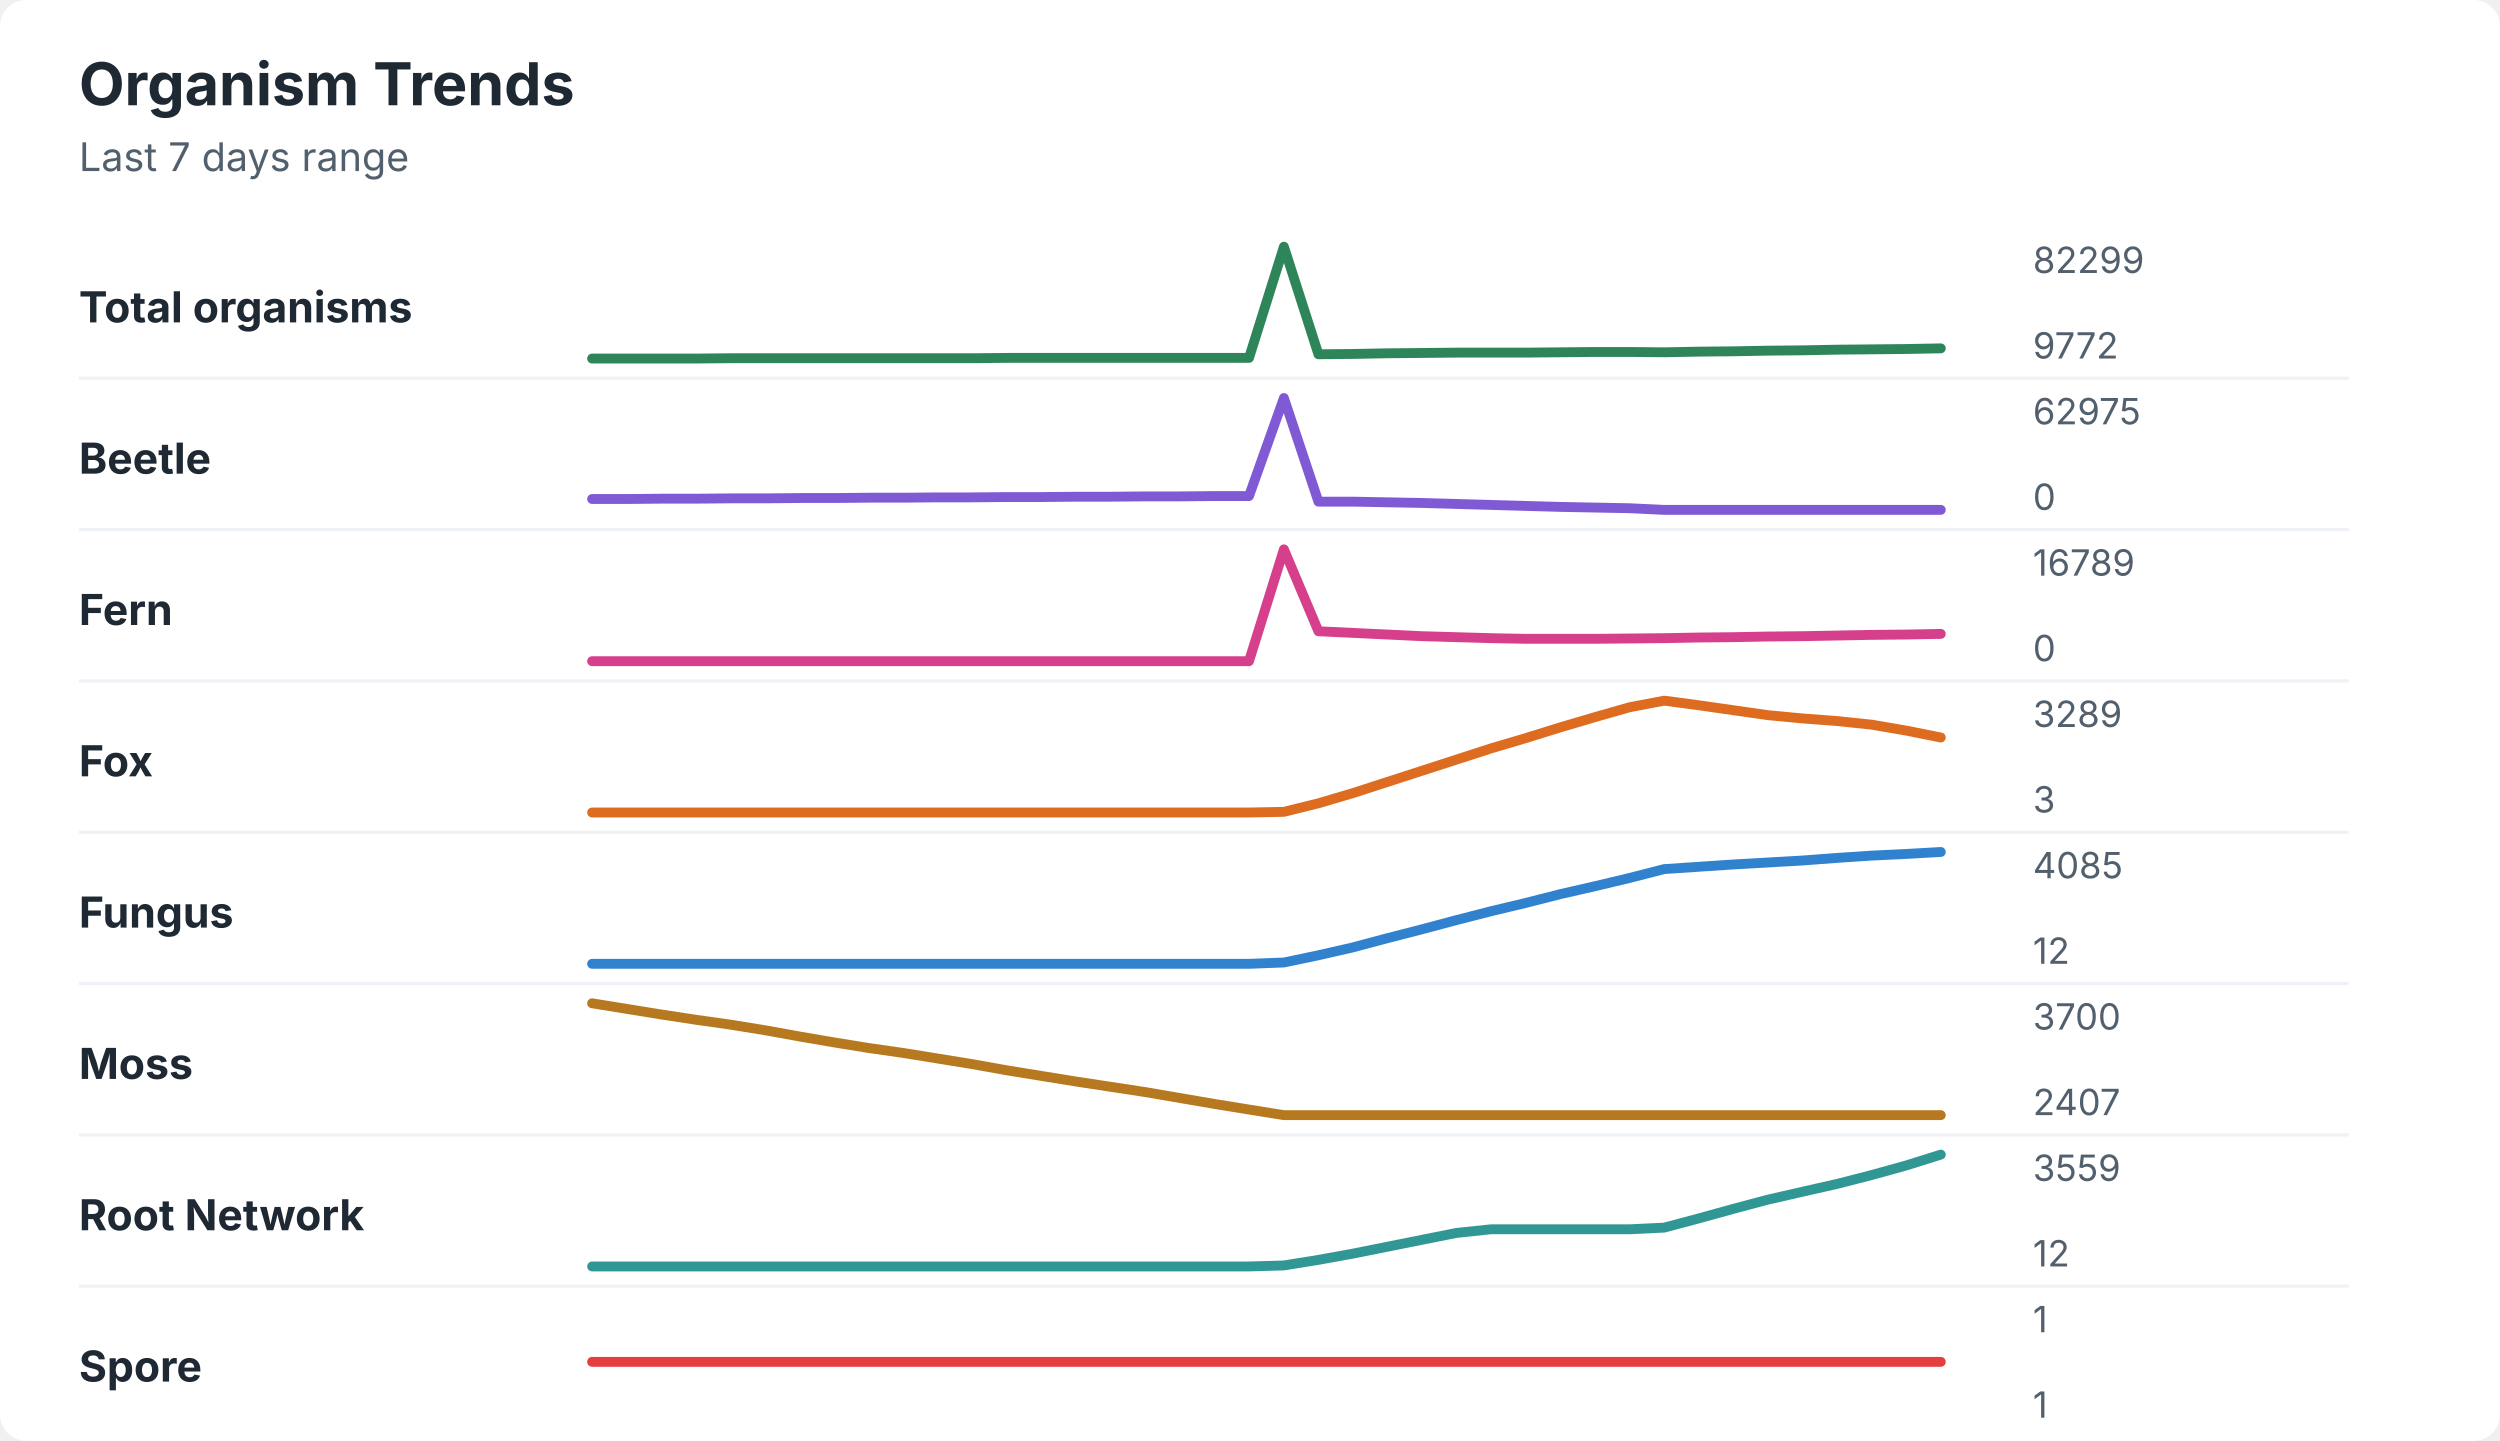
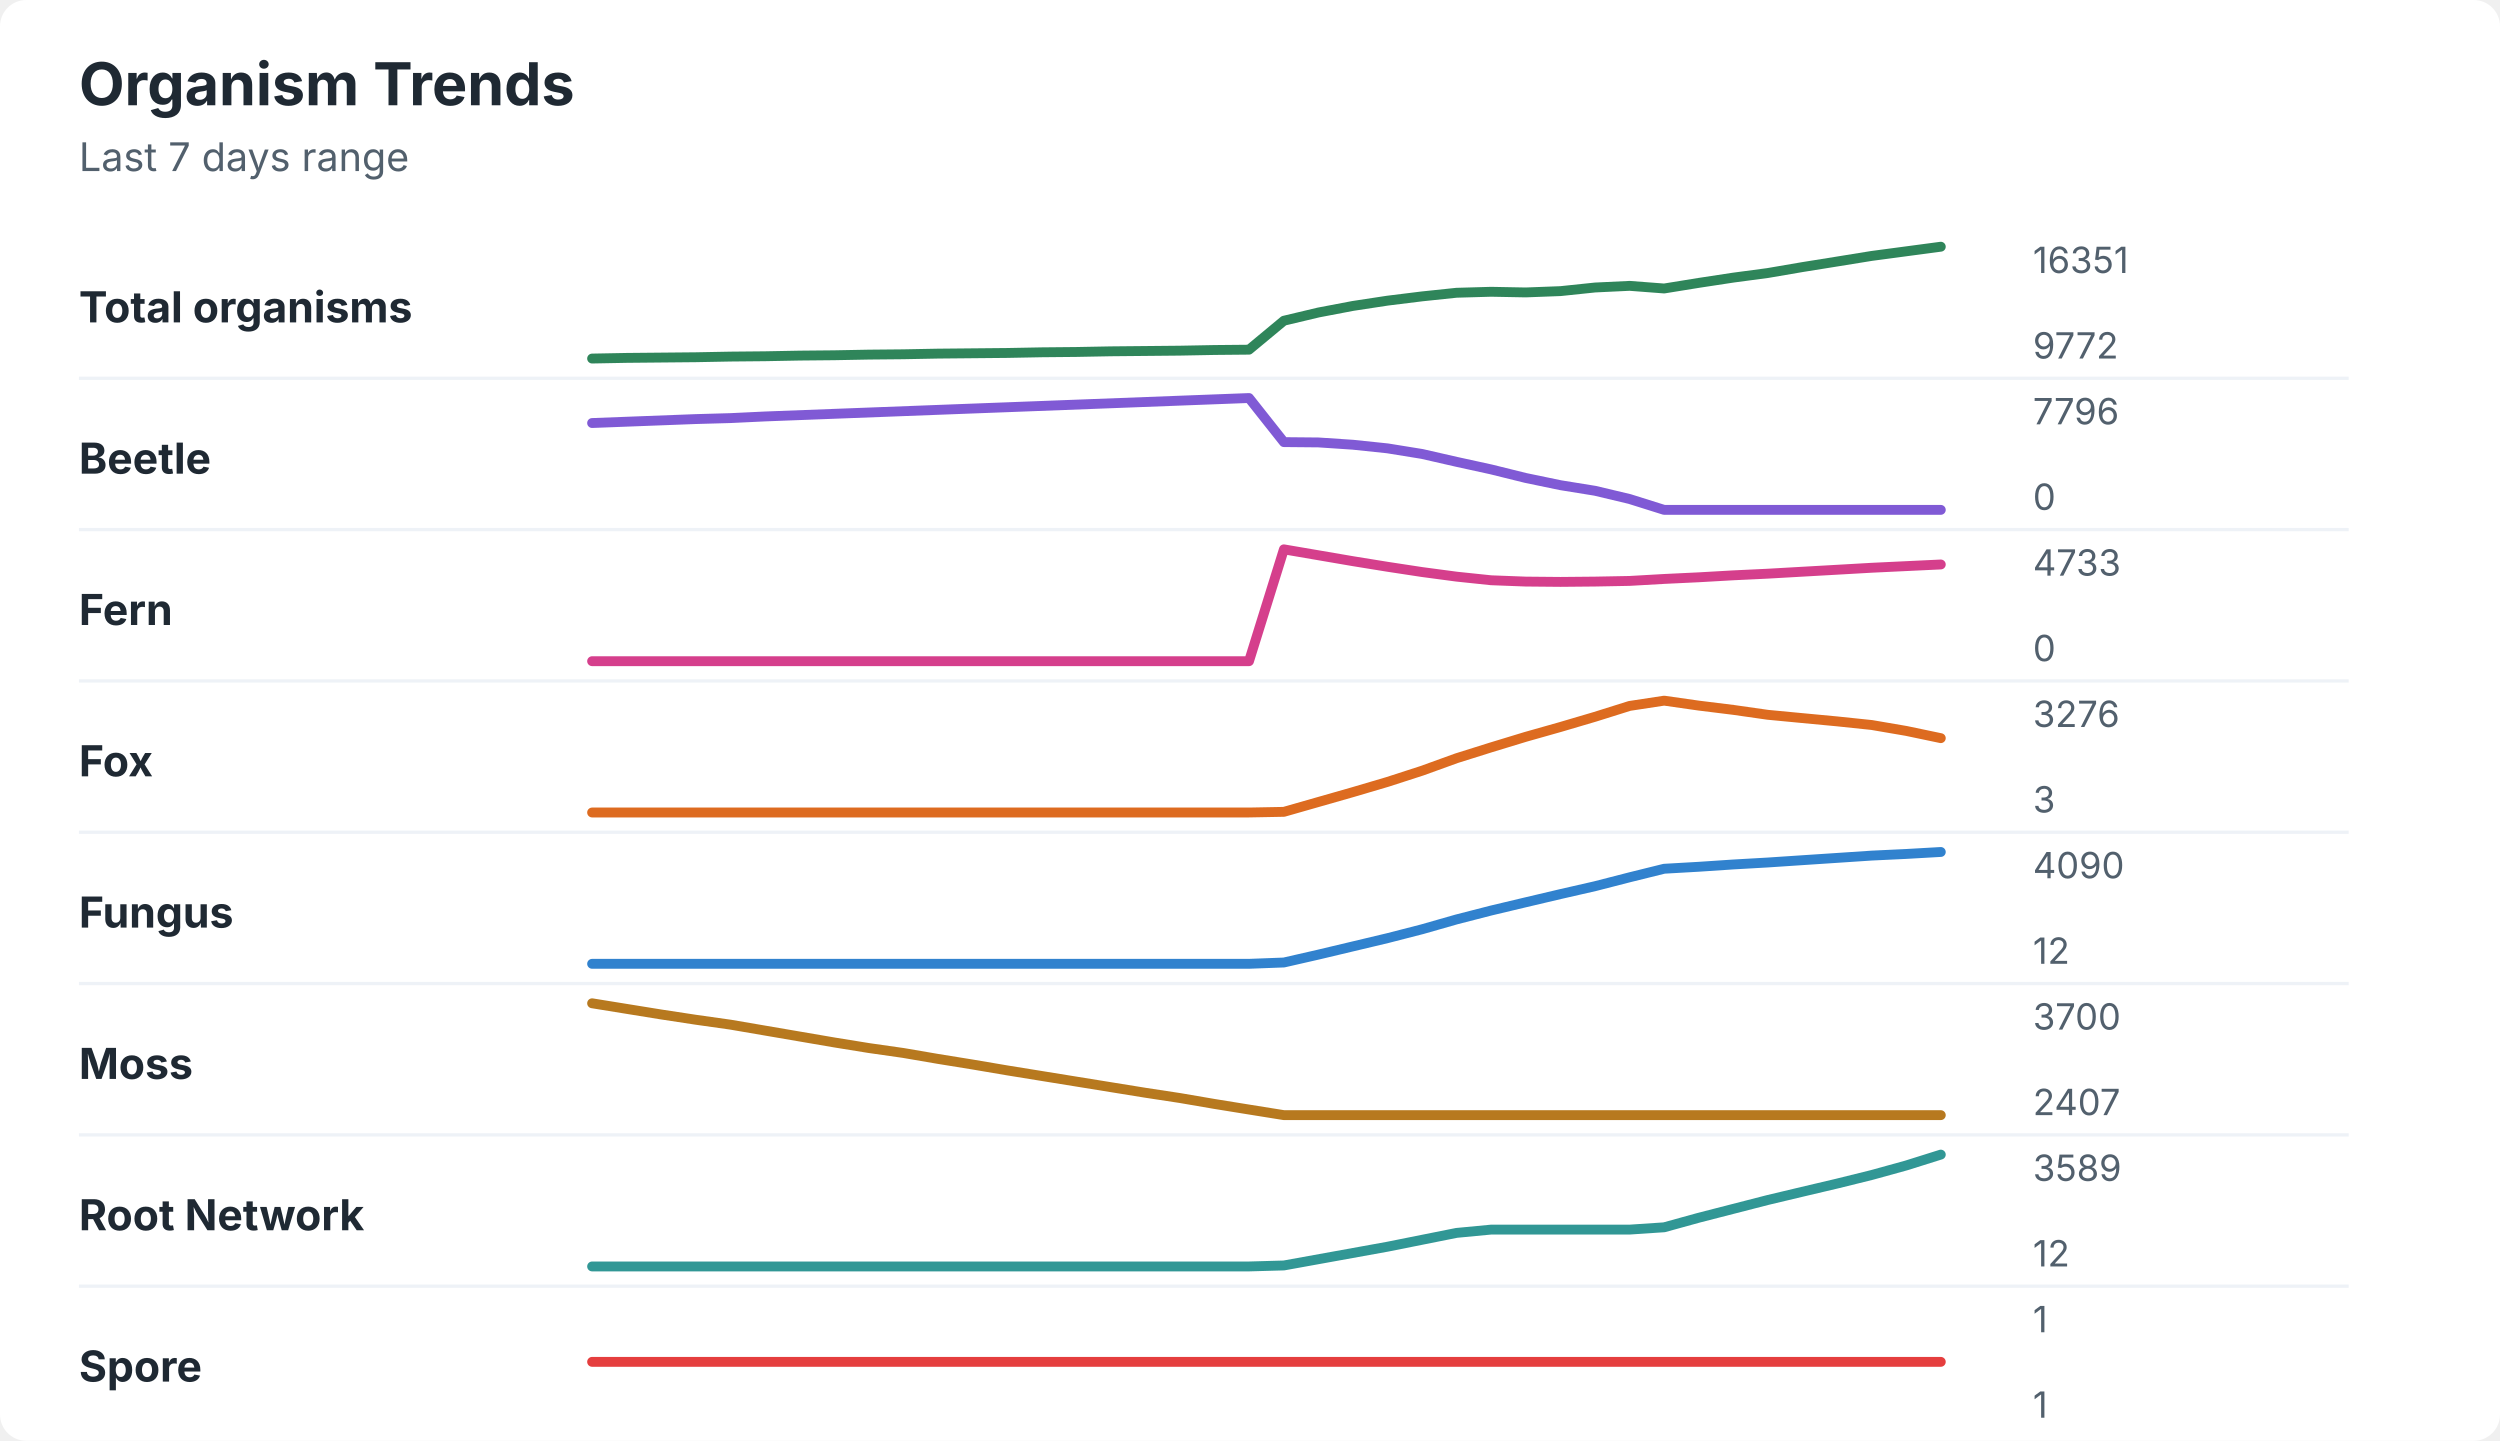
<svg xmlns="http://www.w3.org/2000/svg" width="760" height="438" viewBox="0 0 760 438" role="img" aria-labelledby="title desc">
  <rect width="760" height="438" rx="8" fill="#ffffff" />
  <style>
    text { font-family: -apple-system, BlinkMacSystemFont, "Segoe UI", sans-serif; }
    .title { font-size: 18px; font-weight: 700; fill: #1f2933; }
    .subtitle { font-size: 12px; fill: #52606d; }
    .label { font-size: 13px; font-weight: 650; fill: #1f2933; }
    .axis-value { font-size: 11px; fill: #52606d; }
    .separator { stroke: #eef2f7; stroke-width: 1; }
  </style>
  <text x="24" y="32" class="title">Organism Trends</text>
  <text x="24" y="52" class="subtitle">Last 7 days range</text>
  <text x="24" y="98" class="label">Total organisms</text>
-   <polyline points="180.0,109.0 190.5,109.0 201.0,109.0 211.5,109.0 222.1,108.9 232.6,108.9 243.1,108.9 253.6,108.9 264.1,108.9 274.6,108.9 285.1,108.9 295.6,108.9 306.2,108.8 316.7,108.8 327.2,108.8 337.7,108.8 348.2,108.8 358.7,108.8 369.2,108.8 379.7,108.8 390.3,75.0 400.8,107.7 411.3,107.6 421.8,107.4 432.3,107.3 442.8,107.2 453.3,107.2 463.8,107.2 474.4,107.1 484.9,107.0 495.4,107.0 505.9,107.1 516.4,106.9 526.9,106.8 537.4,106.6 547.9,106.5 558.5,106.3 569.0,106.2 579.5,106.1 590.0,105.9 " fill="none" stroke="#2f855a" stroke-width="3" stroke-linecap="round" stroke-linejoin="round" />
-   <text x="618" y="83" class="axis-value">82299</text>
+   <polyline points="180.0,109.0 190.5,108.8 201.0,108.7 211.5,108.6 222.1,108.4 232.6,108.3 243.1,108.1 253.6,108.0 264.1,107.8 274.6,107.7 285.1,107.5 295.6,107.4 306.2,107.3 316.7,107.1 327.2,107.0 337.7,106.8 348.2,106.7 358.7,106.6 369.2,106.4 379.7,106.3 390.3,97.5 400.8,95.0 411.3,93.0 421.8,91.4 432.3,90.1 442.8,89.0 453.3,88.7 463.8,88.9 474.4,88.5 484.9,87.4 495.4,86.9 505.9,87.7 516.4,86.0 526.9,84.4 537.4,83.0 547.9,81.2 558.5,79.5 569.0,77.8 579.5,76.4 590.0,75.0 " fill="none" stroke="#2f855a" stroke-width="3" stroke-linecap="round" stroke-linejoin="round" />
+   <text x="618" y="83" class="axis-value">16351</text>
  <text x="618" y="109" class="axis-value">9772</text>
  <line x1="24" y1="115.0" x2="714" y2="115.0" class="separator" />
  <text x="24" y="144" class="label">Beetle</text>
-   <polyline points="180.0,151.7 190.5,151.7 201.0,151.6 211.5,151.6 222.1,151.5 232.6,151.5 243.1,151.4 253.6,151.4 264.1,151.3 274.6,151.3 285.1,151.2 295.6,151.2 306.2,151.1 316.7,151.1 327.2,151.0 337.7,151.0 348.2,150.9 358.7,150.9 369.2,150.8 379.7,150.8 390.3,121.0 400.8,152.5 411.3,152.5 421.8,152.7 432.3,152.9 442.8,153.2 453.3,153.5 463.8,153.8 474.4,154.1 484.9,154.3 495.4,154.5 505.9,155.0 516.4,155.0 526.9,155.0 537.4,155.0 547.9,155.0 558.5,155.0 569.0,155.0 579.5,155.0 590.0,155.0 " fill="none" stroke="#805ad5" stroke-width="3" stroke-linecap="round" stroke-linejoin="round" />
-   <text x="618" y="129" class="axis-value">62975</text>
+   <polyline points="180.0,128.6 190.5,128.2 201.0,127.8 211.5,127.4 222.1,127.1 232.6,126.6 243.1,126.2 253.6,125.8 264.1,125.4 274.6,125.0 285.1,124.6 295.6,124.2 306.2,123.8 316.7,123.4 327.2,123.0 337.7,122.6 348.2,122.2 358.7,121.8 369.2,121.4 379.7,121.0 390.3,134.4 400.8,134.5 411.3,135.2 421.8,136.3 432.3,138.0 442.8,140.4 453.3,142.7 463.8,145.3 474.4,147.5 484.9,149.2 495.4,151.7 505.9,155.0 516.4,155.0 526.9,155.0 537.4,155.0 547.9,155.0 558.5,155.0 569.0,155.0 579.5,155.0 590.0,155.0 " fill="none" stroke="#805ad5" stroke-width="3" stroke-linecap="round" stroke-linejoin="round" />
+   <text x="618" y="129" class="axis-value">7796</text>
  <text x="618" y="155" class="axis-value">0</text>
  <line x1="24" y1="161.0" x2="714" y2="161.0" class="separator" />
  <text x="24" y="190" class="label">Fern</text>
-   <polyline points="180.0,201.0 190.5,201.0 201.0,201.0 211.5,201.0 222.1,201.0 232.6,201.0 243.1,201.0 253.6,201.0 264.1,201.0 274.6,201.0 285.1,201.0 295.6,201.0 306.2,201.0 316.7,201.0 327.2,201.0 337.7,201.0 348.2,201.0 358.7,201.0 369.2,201.0 379.7,201.0 390.3,167.0 400.8,191.9 411.3,192.4 421.8,192.9 432.3,193.4 442.8,193.7 453.3,194.0 463.8,194.2 474.4,194.2 484.9,194.2 495.4,194.1 505.9,194.0 516.4,193.8 526.9,193.7 537.4,193.5 547.9,193.4 558.5,193.2 569.0,193.0 579.5,192.9 590.0,192.7 " fill="none" stroke="#d53f8c" stroke-width="3" stroke-linecap="round" stroke-linejoin="round" />
-   <text x="618" y="175" class="axis-value">16789</text>
+   <polyline points="180.0,201.0 190.5,201.0 201.0,201.0 211.5,201.0 222.1,201.0 232.6,201.0 243.1,201.0 253.6,201.0 264.1,201.0 274.6,201.0 285.1,201.0 295.6,201.0 306.2,201.0 316.7,201.0 327.2,201.0 337.7,201.0 348.2,201.0 358.7,201.0 369.2,201.0 379.7,201.0 390.3,167.0 400.8,168.8 411.3,170.6 421.8,172.3 432.3,173.9 442.8,175.3 453.3,176.4 463.8,176.8 474.4,176.9 484.9,176.8 495.4,176.6 505.9,176.0 516.4,175.5 526.9,174.9 537.4,174.4 547.9,173.8 558.5,173.2 569.0,172.6 579.5,172.1 590.0,171.6 " fill="none" stroke="#d53f8c" stroke-width="3" stroke-linecap="round" stroke-linejoin="round" />
+   <text x="618" y="175" class="axis-value">4733</text>
  <text x="618" y="201" class="axis-value">0</text>
  <line x1="24" y1="207.0" x2="714" y2="207.0" class="separator" />
  <text x="24" y="236" class="label">Fox</text>
-   <polyline points="180.0,247.0 190.5,247.0 201.0,247.0 211.5,247.0 222.1,247.0 232.6,247.0 243.1,247.0 253.6,247.0 264.1,247.0 274.6,247.0 285.1,247.0 295.6,247.0 306.2,247.0 316.7,247.0 327.2,247.0 337.7,247.0 348.2,247.0 358.7,247.0 369.2,247.0 379.7,247.0 390.3,246.8 400.8,244.2 411.3,241.1 421.8,237.7 432.3,234.3 442.8,230.9 453.3,227.5 463.8,224.4 474.4,221.1 484.9,218.0 495.4,215.0 505.9,213.0 516.4,214.4 526.9,215.9 537.4,217.4 547.9,218.4 558.5,219.2 569.0,220.3 579.5,222.1 590.0,224.2 " fill="none" stroke="#dd6b20" stroke-width="3" stroke-linecap="round" stroke-linejoin="round" />
-   <text x="618" y="221" class="axis-value">3289</text>
+   <polyline points="180.0,247.0 190.5,247.0 201.0,247.0 211.5,247.0 222.1,247.0 232.6,247.0 243.1,247.0 253.6,247.0 264.1,247.0 274.6,247.0 285.1,247.0 295.6,247.0 306.2,247.0 316.7,247.0 327.2,247.0 337.7,247.0 348.2,247.0 358.7,247.0 369.2,247.0 379.7,247.0 390.3,246.8 400.8,243.8 411.3,240.8 421.8,237.7 432.3,234.3 442.8,230.5 453.3,227.2 463.8,224.0 474.4,221.0 484.9,217.9 495.4,214.6 505.9,213.0 516.4,214.5 526.9,215.8 537.4,217.3 547.9,218.3 558.5,219.3 569.0,220.4 579.5,222.2 590.0,224.4 " fill="none" stroke="#dd6b20" stroke-width="3" stroke-linecap="round" stroke-linejoin="round" />
+   <text x="618" y="221" class="axis-value">3276</text>
  <text x="618" y="247" class="axis-value">3</text>
  <line x1="24" y1="253.0" x2="714" y2="253.0" class="separator" />
  <text x="24" y="282" class="label">Fungus</text>
-   <polyline points="180.0,293.0 190.5,293.0 201.0,293.0 211.5,293.0 222.1,293.0 232.6,293.0 243.1,293.0 253.6,293.0 264.1,293.0 274.6,293.0 285.1,293.0 295.6,293.0 306.2,293.0 316.7,293.0 327.2,293.0 337.7,293.0 348.2,293.0 358.7,293.0 369.2,293.0 379.7,293.0 390.3,292.6 400.8,290.4 411.3,288.0 421.8,285.2 432.3,282.5 442.8,279.7 453.3,277.0 463.8,274.5 474.4,271.8 484.9,269.4 495.4,266.9 505.9,264.2 516.4,263.5 526.9,262.8 537.4,262.2 547.9,261.6 558.5,260.8 569.0,260.1 579.5,259.6 590.0,259.0 " fill="none" stroke="#3182ce" stroke-width="3" stroke-linecap="round" stroke-linejoin="round" />
-   <text x="618" y="267" class="axis-value">4085</text>
+   <polyline points="180.0,293.0 190.5,293.0 201.0,293.0 211.5,293.0 222.1,293.0 232.6,293.0 243.1,293.0 253.6,293.0 264.1,293.0 274.6,293.0 285.1,293.0 295.6,293.0 306.2,293.0 316.7,293.0 327.2,293.0 337.7,293.0 348.2,293.0 358.7,293.0 369.2,293.0 379.7,293.0 390.3,292.6 400.8,290.2 411.3,287.7 421.8,285.2 432.3,282.5 442.8,279.5 453.3,276.8 463.8,274.3 474.4,271.8 484.9,269.4 495.4,266.7 505.9,264.1 516.4,263.5 526.9,262.8 537.4,262.2 547.9,261.5 558.5,260.8 569.0,260.1 579.5,259.6 590.0,259.0 " fill="none" stroke="#3182ce" stroke-width="3" stroke-linecap="round" stroke-linejoin="round" />
+   <text x="618" y="267" class="axis-value">4090</text>
  <text x="618" y="293" class="axis-value">12</text>
  <line x1="24" y1="299.0" x2="714" y2="299.0" class="separator" />
  <text x="24" y="328" class="label">Moss</text>
-   <polyline points="180.0,305.0 190.5,306.7 201.0,308.4 211.5,310.0 222.1,311.5 232.6,313.2 243.1,315.1 253.6,316.9 264.1,318.6 274.6,320.1 285.1,321.8 295.6,323.5 306.2,325.4 316.7,327.1 327.2,328.8 337.7,330.4 348.2,332.0 358.7,333.8 369.2,335.6 379.7,337.3 390.3,339.0 400.8,339.0 411.3,339.0 421.8,339.0 432.3,339.0 442.8,339.0 453.3,339.0 463.8,339.0 474.4,339.0 484.9,339.0 495.4,339.0 505.9,339.0 516.4,339.0 526.9,339.0 537.4,339.0 547.9,339.0 558.5,339.0 569.0,339.0 579.5,339.0 590.0,339.0 " fill="none" stroke="#b7791f" stroke-width="3" stroke-linecap="round" stroke-linejoin="round" />
+   <polyline points="180.0,305.0 190.5,306.7 201.0,308.4 211.5,310.0 222.1,311.5 232.6,313.3 243.1,315.1 253.6,316.9 264.1,318.6 274.6,320.1 285.1,321.9 295.6,323.6 306.2,325.4 316.7,327.1 327.2,328.8 337.7,330.5 348.2,332.2 358.7,333.8 369.2,335.6 379.7,337.3 390.3,339.0 400.8,339.0 411.3,339.0 421.8,339.0 432.3,339.0 442.8,339.0 453.3,339.0 463.8,339.0 474.4,339.0 484.9,339.0 495.4,339.0 505.9,339.0 516.4,339.0 526.9,339.0 537.4,339.0 547.9,339.0 558.5,339.0 569.0,339.0 579.5,339.0 590.0,339.0 " fill="none" stroke="#b7791f" stroke-width="3" stroke-linecap="round" stroke-linejoin="round" />
  <text x="618" y="313" class="axis-value">3700</text>
  <text x="618" y="339" class="axis-value">2407</text>
  <line x1="24" y1="345.0" x2="714" y2="345.0" class="separator" />
  <text x="24" y="374" class="label">Root Network</text>
-   <polyline points="180.0,385.0 190.5,385.0 201.0,385.0 211.5,385.0 222.1,385.0 232.6,385.0 243.1,385.0 253.6,385.0 264.1,385.0 274.6,385.0 285.1,385.0 295.6,385.0 306.2,385.0 316.7,385.0 327.2,385.0 337.7,385.0 348.2,385.0 358.7,385.0 369.2,385.0 379.7,385.0 390.3,384.7 400.8,383.0 411.3,381.1 421.8,379.0 432.3,376.9 442.8,374.8 453.3,373.7 463.8,373.7 474.4,373.7 484.9,373.7 495.4,373.7 505.9,373.2 516.4,370.4 526.9,367.5 537.4,364.7 547.9,362.3 558.5,359.9 569.0,357.2 579.5,354.3 590.0,351.0 " fill="none" stroke="#319795" stroke-width="3" stroke-linecap="round" stroke-linejoin="round" />
-   <text x="618" y="359" class="axis-value">3559</text>
+   <polyline points="180.0,385.0 190.5,385.0 201.0,385.0 211.5,385.0 222.1,385.0 232.6,385.0 243.1,385.0 253.6,385.0 264.1,385.0 274.6,385.0 285.1,385.0 295.6,385.0 306.2,385.0 316.7,385.0 327.2,385.0 337.7,385.0 348.2,385.0 358.7,385.0 369.2,385.0 379.7,385.0 390.3,384.7 400.8,382.8 411.3,380.9 421.8,379.0 432.3,376.9 442.8,374.8 453.3,373.8 463.8,373.8 474.4,373.8 484.9,373.8 495.4,373.8 505.9,373.1 516.4,370.2 526.9,367.5 537.4,364.8 547.9,362.3 558.5,359.8 569.0,357.2 579.5,354.3 590.0,351.0 " fill="none" stroke="#319795" stroke-width="3" stroke-linecap="round" stroke-linejoin="round" />
+   <text x="618" y="359" class="axis-value">3589</text>
  <text x="618" y="385" class="axis-value">12</text>
  <line x1="24" y1="391.0" x2="714" y2="391.0" class="separator" />
  <text x="24" y="420" class="label">Spore</text>
  <polyline points="180.0,414.0 190.5,414.0 201.0,414.0 211.5,414.0 222.1,414.0 232.6,414.0 243.1,414.0 253.6,414.0 264.1,414.0 274.6,414.0 285.1,414.0 295.6,414.0 306.2,414.0 316.7,414.0 327.2,414.0 337.7,414.0 348.2,414.0 358.7,414.0 369.2,414.0 379.7,414.0 390.3,414.0 400.8,414.0 411.3,414.0 421.8,414.0 432.3,414.0 442.8,414.0 453.3,414.0 463.8,414.0 474.4,414.0 484.9,414.0 495.4,414.0 505.9,414.0 516.4,414.0 526.9,414.0 537.4,414.0 547.9,414.0 558.5,414.0 569.0,414.0 579.5,414.0 590.0,414.0 " fill="none" stroke="#e53e3e" stroke-width="3" stroke-linecap="round" stroke-linejoin="round" />
  <text x="618" y="405" class="axis-value">1</text>
  <text x="618" y="431" class="axis-value">1</text>
</svg>
